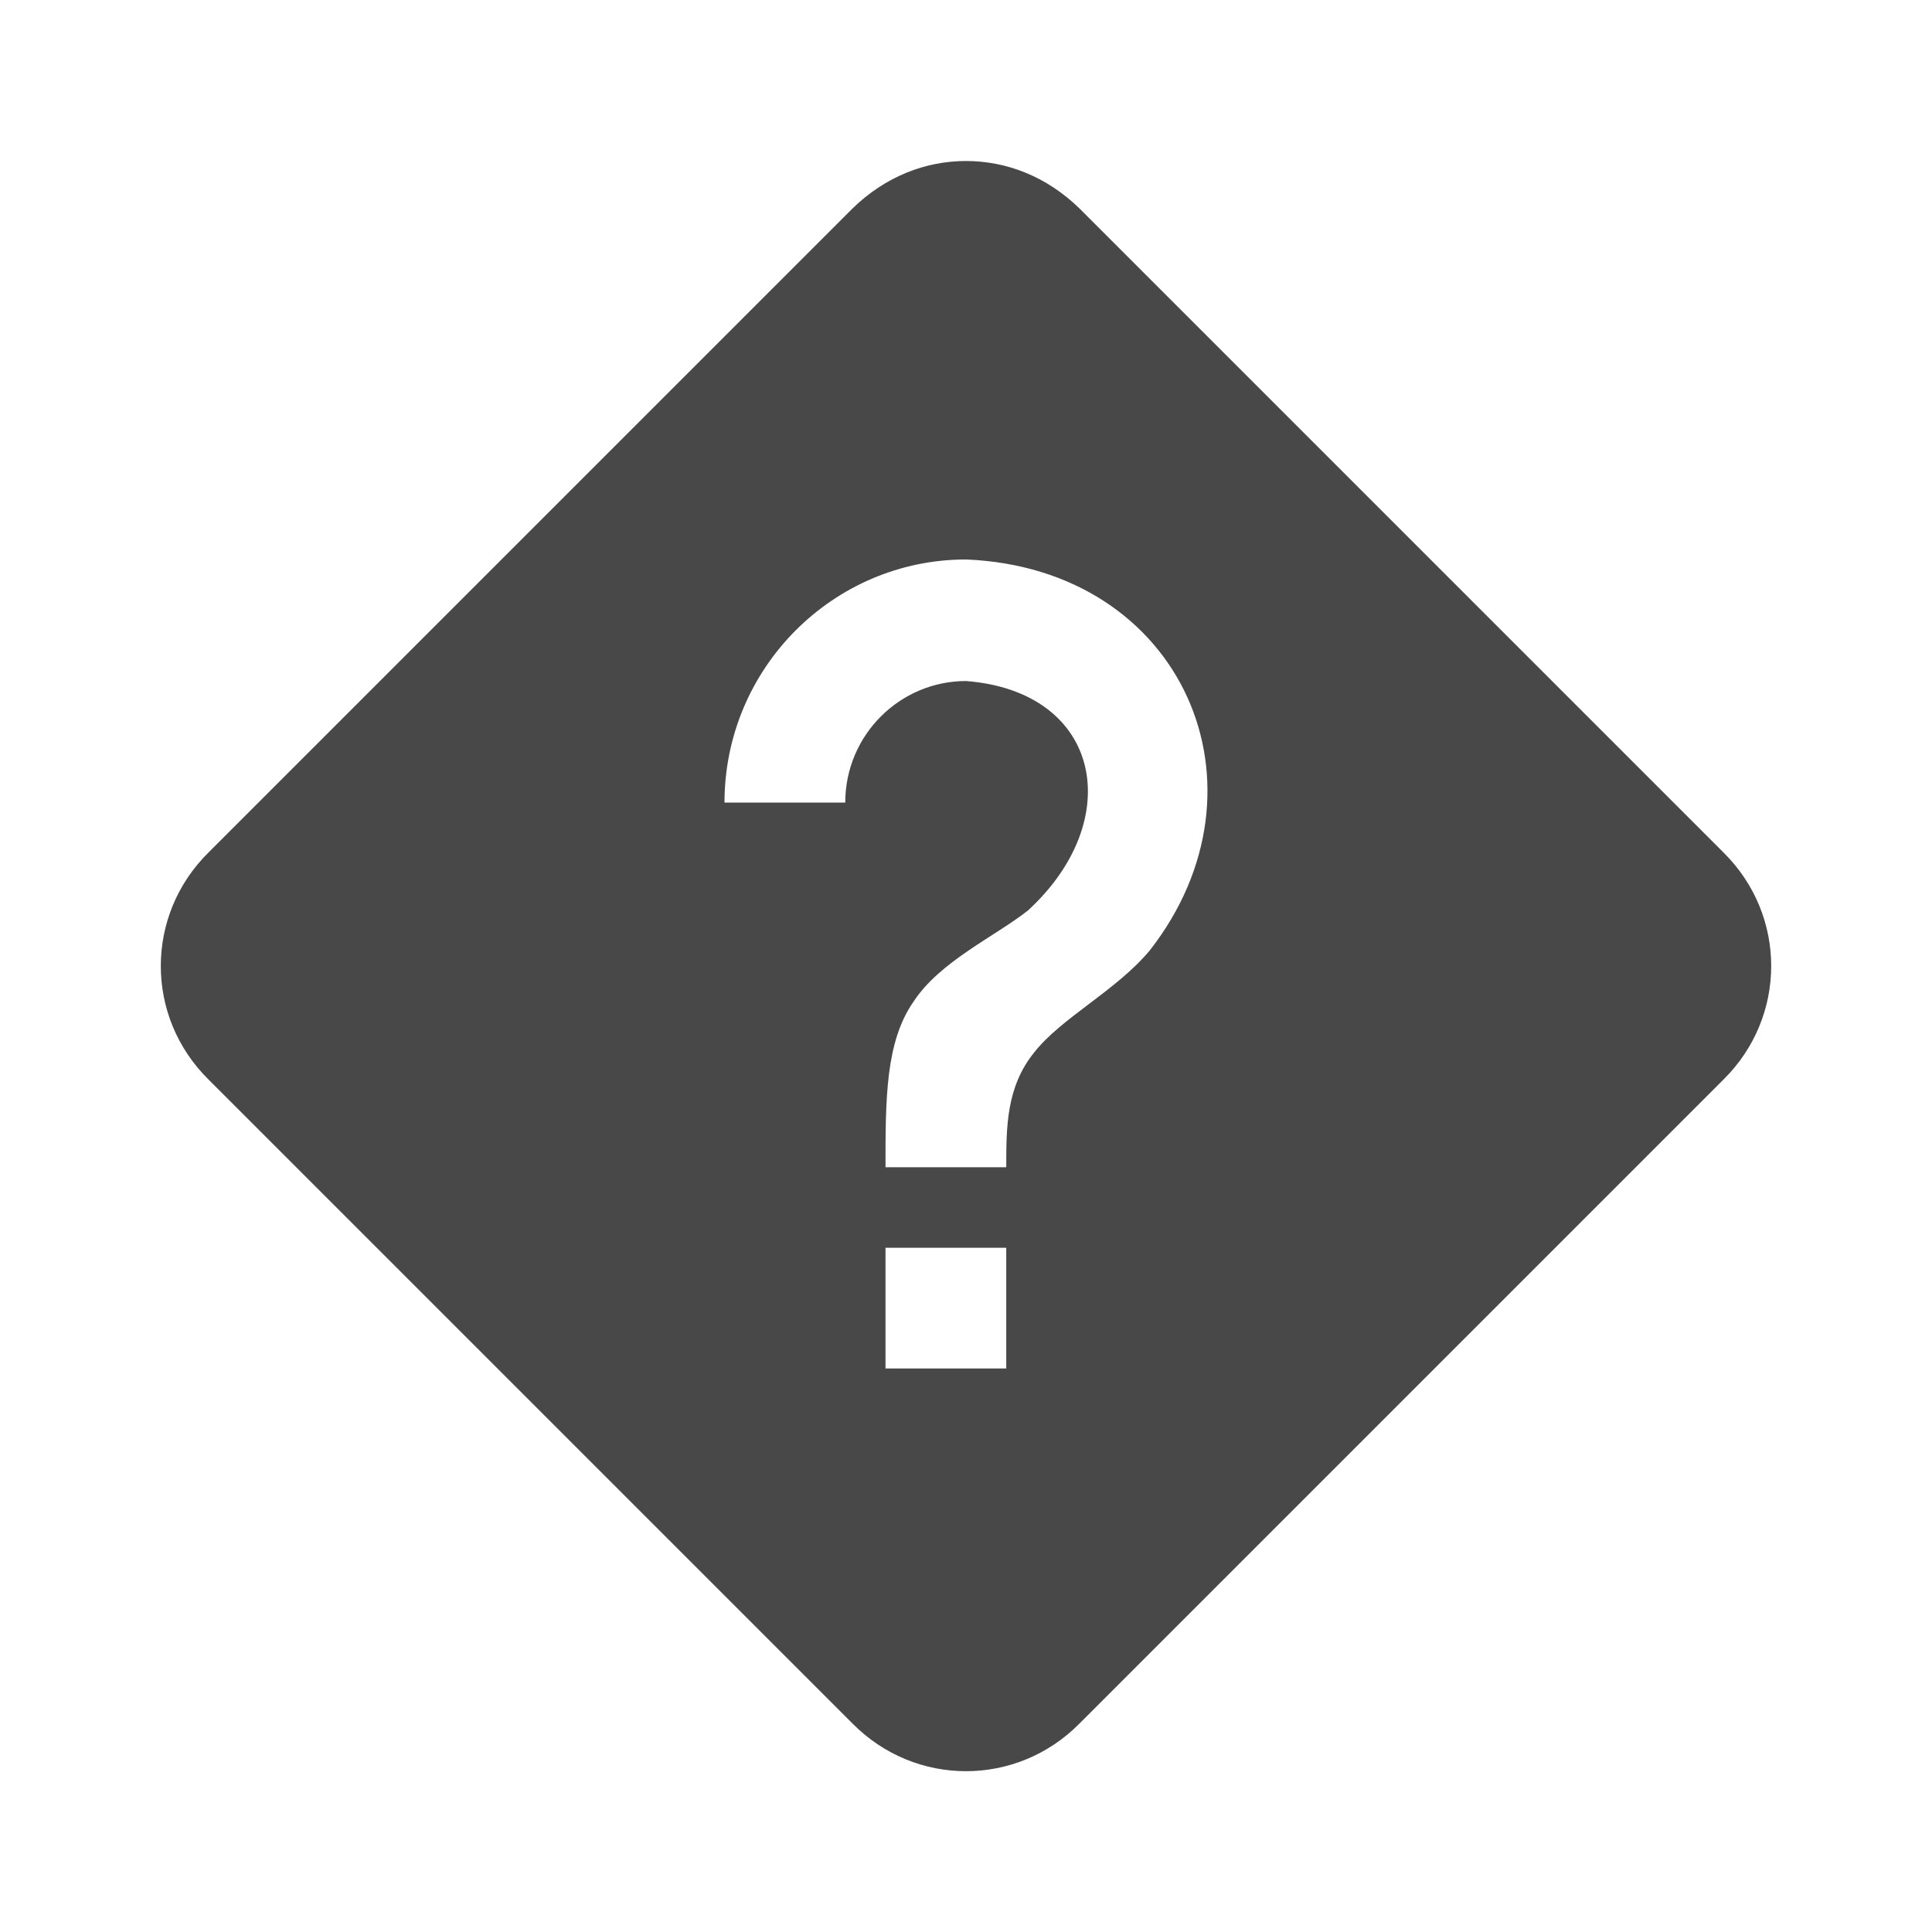
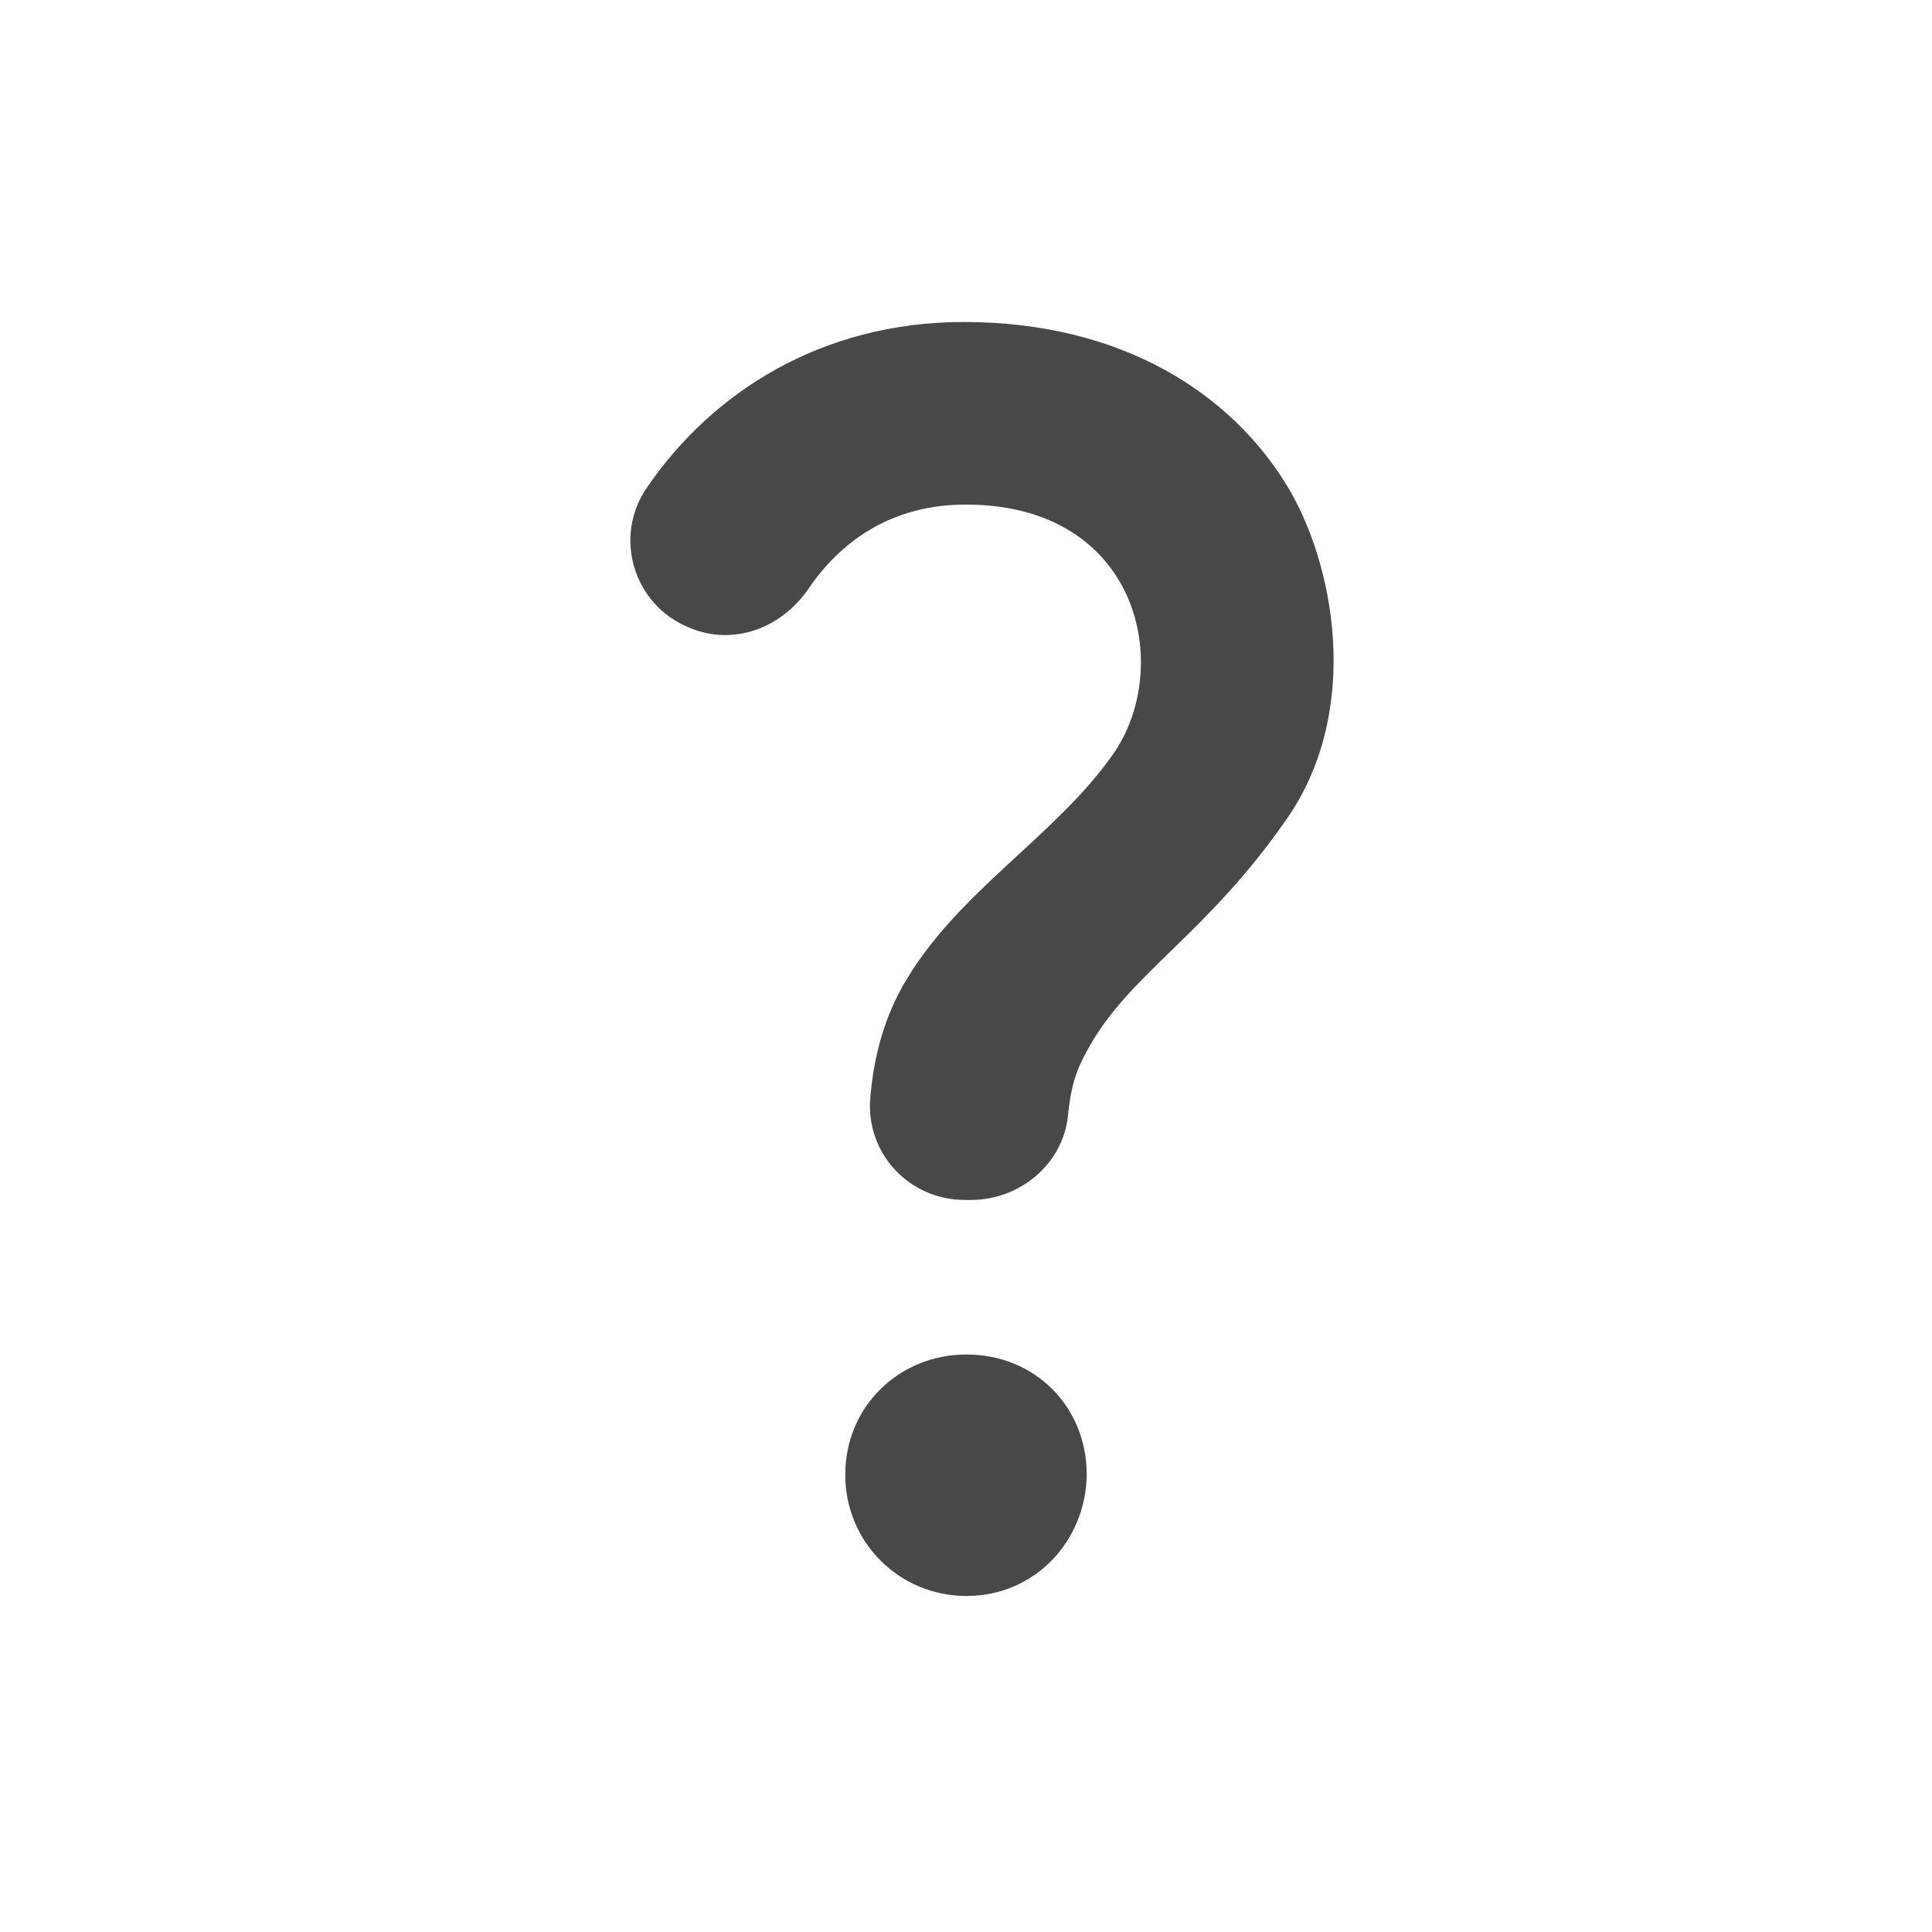
- <svg xmlns="http://www.w3.org/2000/svg" version="1.1" id="mdi-help-rhombus" width="24" height="24" viewBox="0 0 24 24">
-   <path fill="#484848" d="M12 2C11.5 2 11 2.19 10.59 2.59L2.59 10.59C1.8 11.37 1.8 12.63 2.59 13.41L10.59 21.41C11.37 22.2 12.63 22.2 13.41 21.41L21.41 13.41C22.2 12.63 22.2 11.37 21.41 10.59L13.41 2.59C13 2.19 12.5 2 12 2M12 6.95C14.7 7.06 15.87 9.78 14.28 11.81C13.86 12.31 13.19 12.64 12.85 13.07C12.5 13.5 12.5 14 12.5 14.5H11C11 13.65 11 12.94 11.35 12.44C11.68 11.94 12.35 11.64 12.77 11.31C14 10.18 13.68 8.59 12 8.46C11.18 8.46 10.5 9.13 10.5 9.97H9C9 8.3 10.35 6.95 12 6.95M11 15.5H12.5V17H11V15.5Z" />
+ <svg xmlns="http://www.w3.org/2000/svg" enable-background="new 0 0 24 24" height="24" viewBox="0 0 24 24" width="24" version="1.1" id="svg6">
+   <defs id="defs10" />
+   <path fill="#484848" id="path2" style="stroke-width:1.333" d="M 11.973 4 C 10.213 4 8.852 4.866 8.039 6.053 C 7.612 6.666 7.866 7.521 8.572 7.801 C 9.119 8.027 9.706 7.8 10.039 7.32 C 10.426 6.747 11.051 6.268 11.998 6.268 C 14.158 6.268 14.584 8.293 13.824 9.373 C 13.104 10.4 11.864 11.094 11.211 12.254 C 10.958 12.707 10.852 13.174 10.812 13.627 C 10.746 14.32 11.291 14.906 11.984 14.906 L 12.064 14.906 C 12.664 14.906 13.199 14.467 13.266 13.867 C 13.306 13.454 13.384 13.267 13.518 13.027 C 14.038 12.081 14.998 11.613 16.012 10.133 C 16.918 8.786 16.571 6.987 15.984 6.027 C 15.291 4.894 13.946 4 11.973 4 z M 12.006 16.826 C 11.169 16.826 10.5 17.472 10.5 18.32 C 10.5 19.157 11.169 19.826 12.006 19.826 C 12.854 19.826 13.488 19.145 13.5 18.32 C 13.5 17.472 12.854 16.826 12.006 16.826 z " />
</svg>
